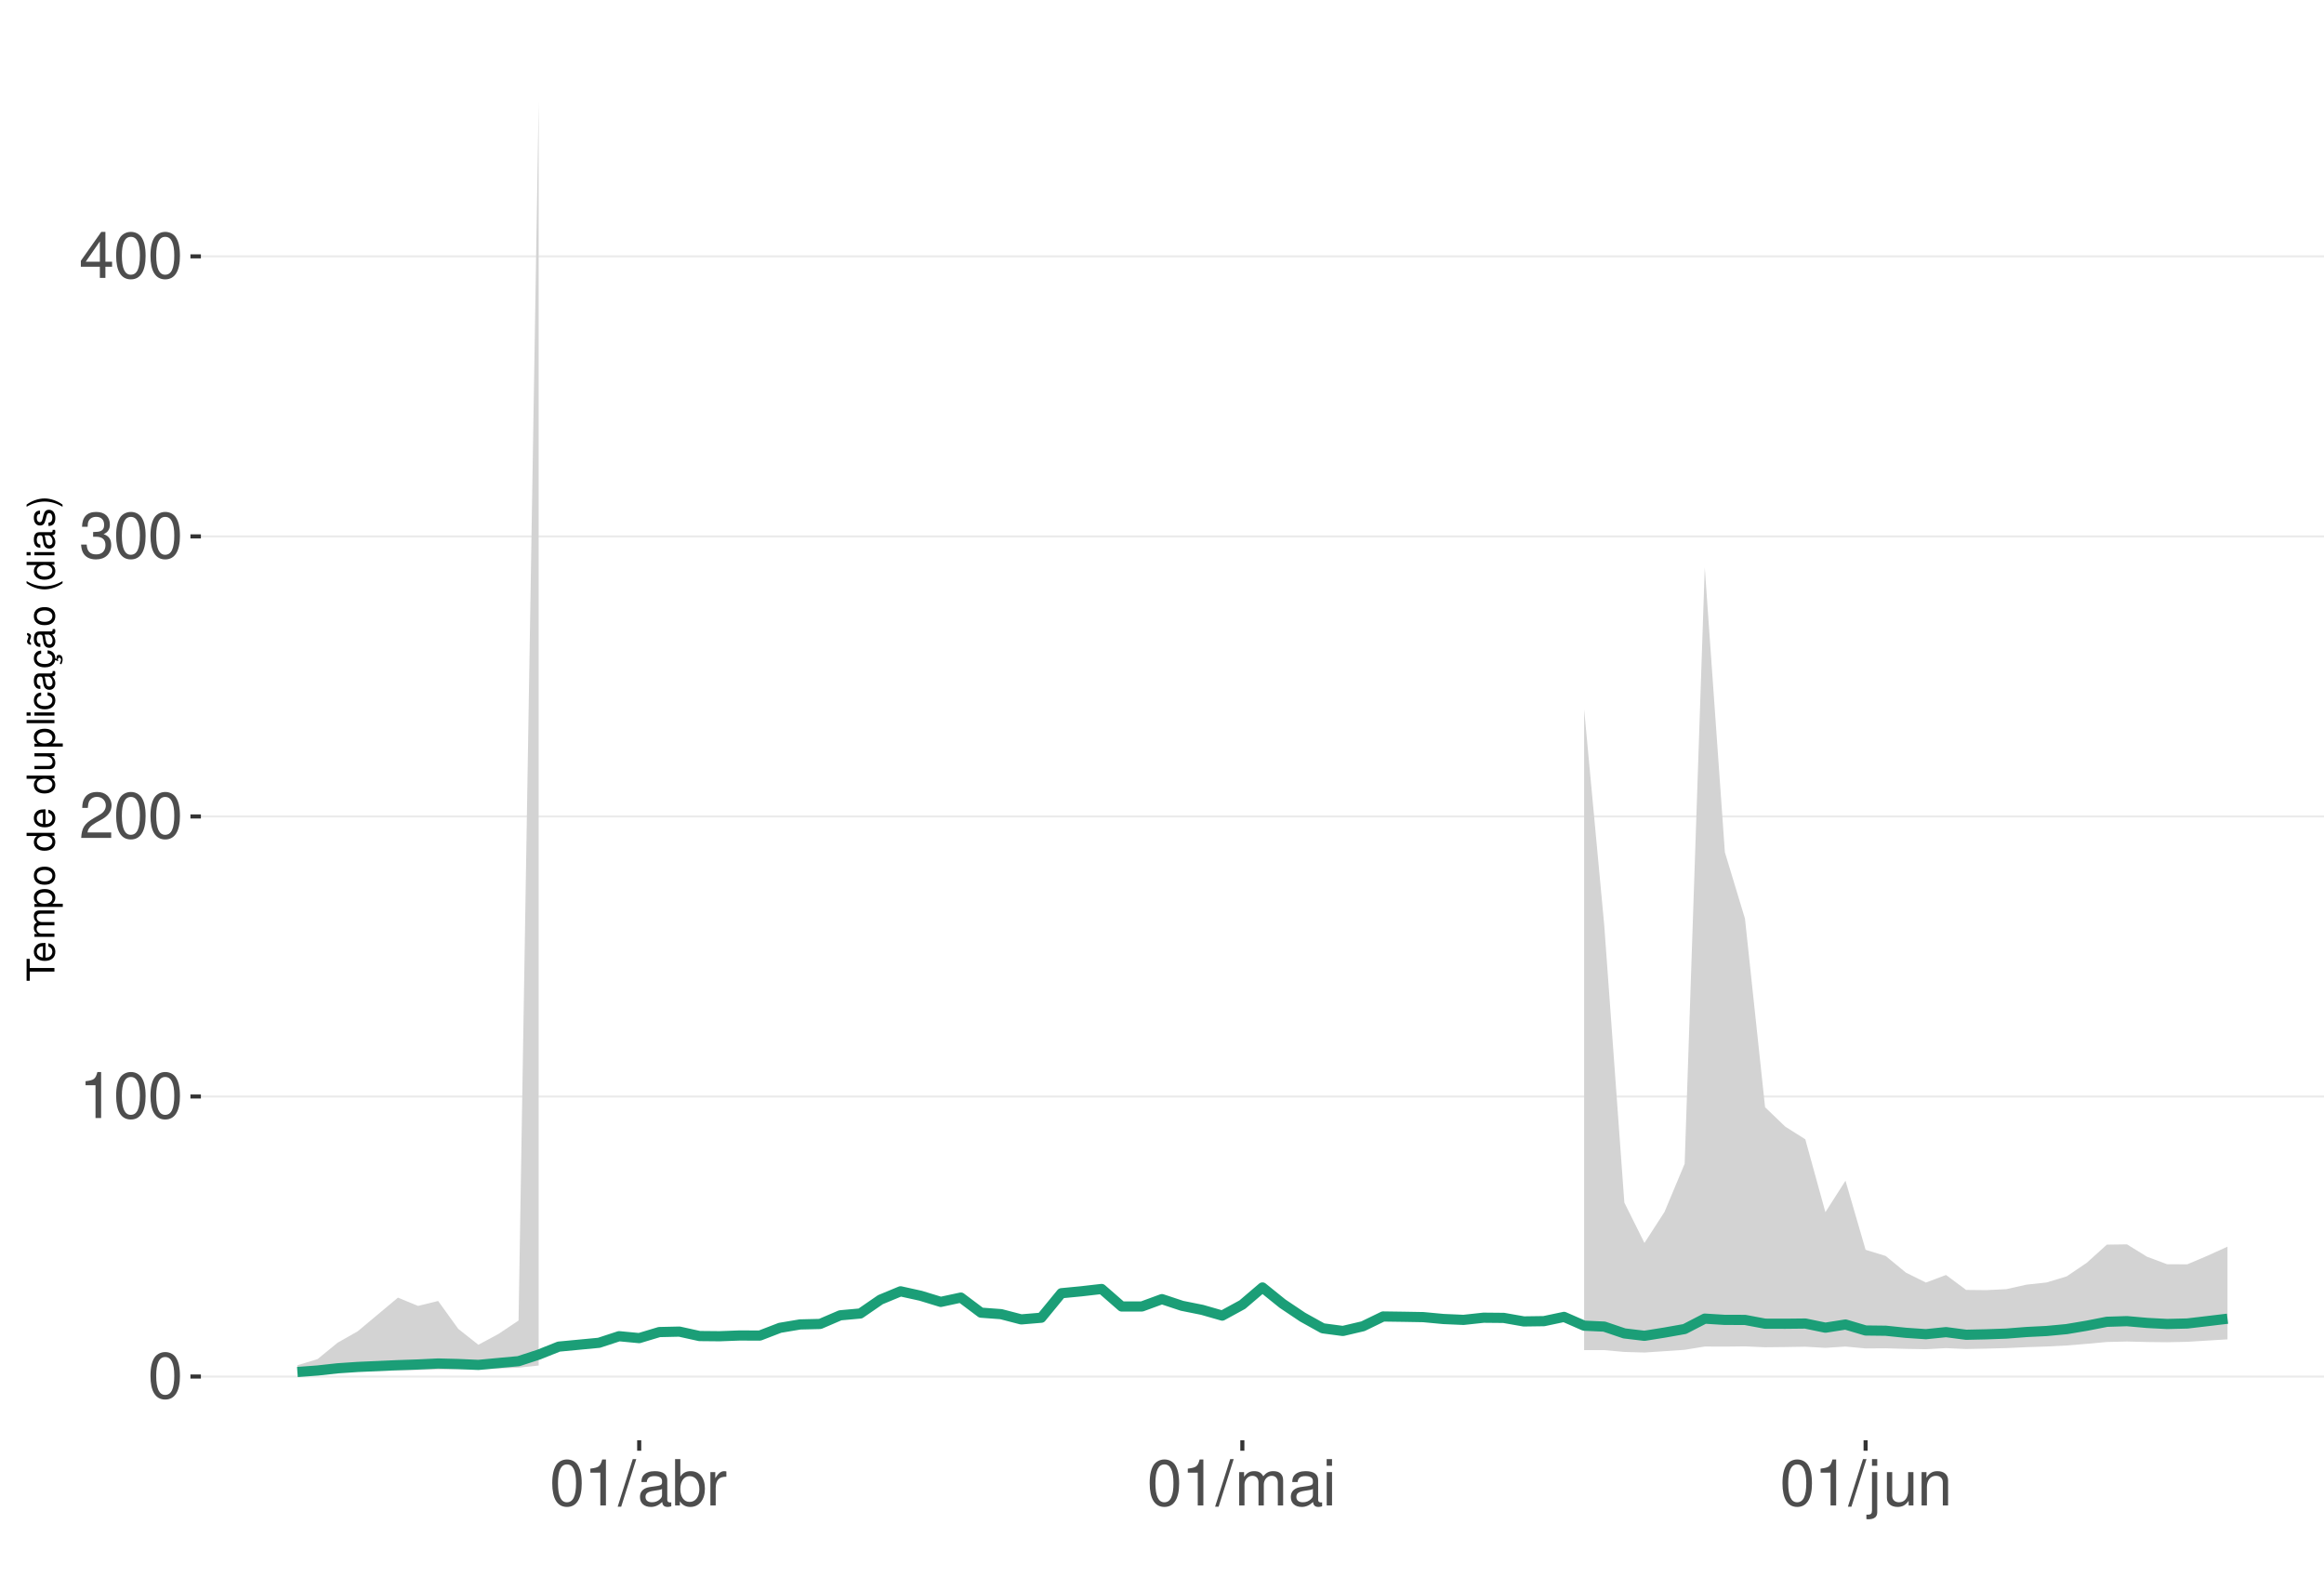
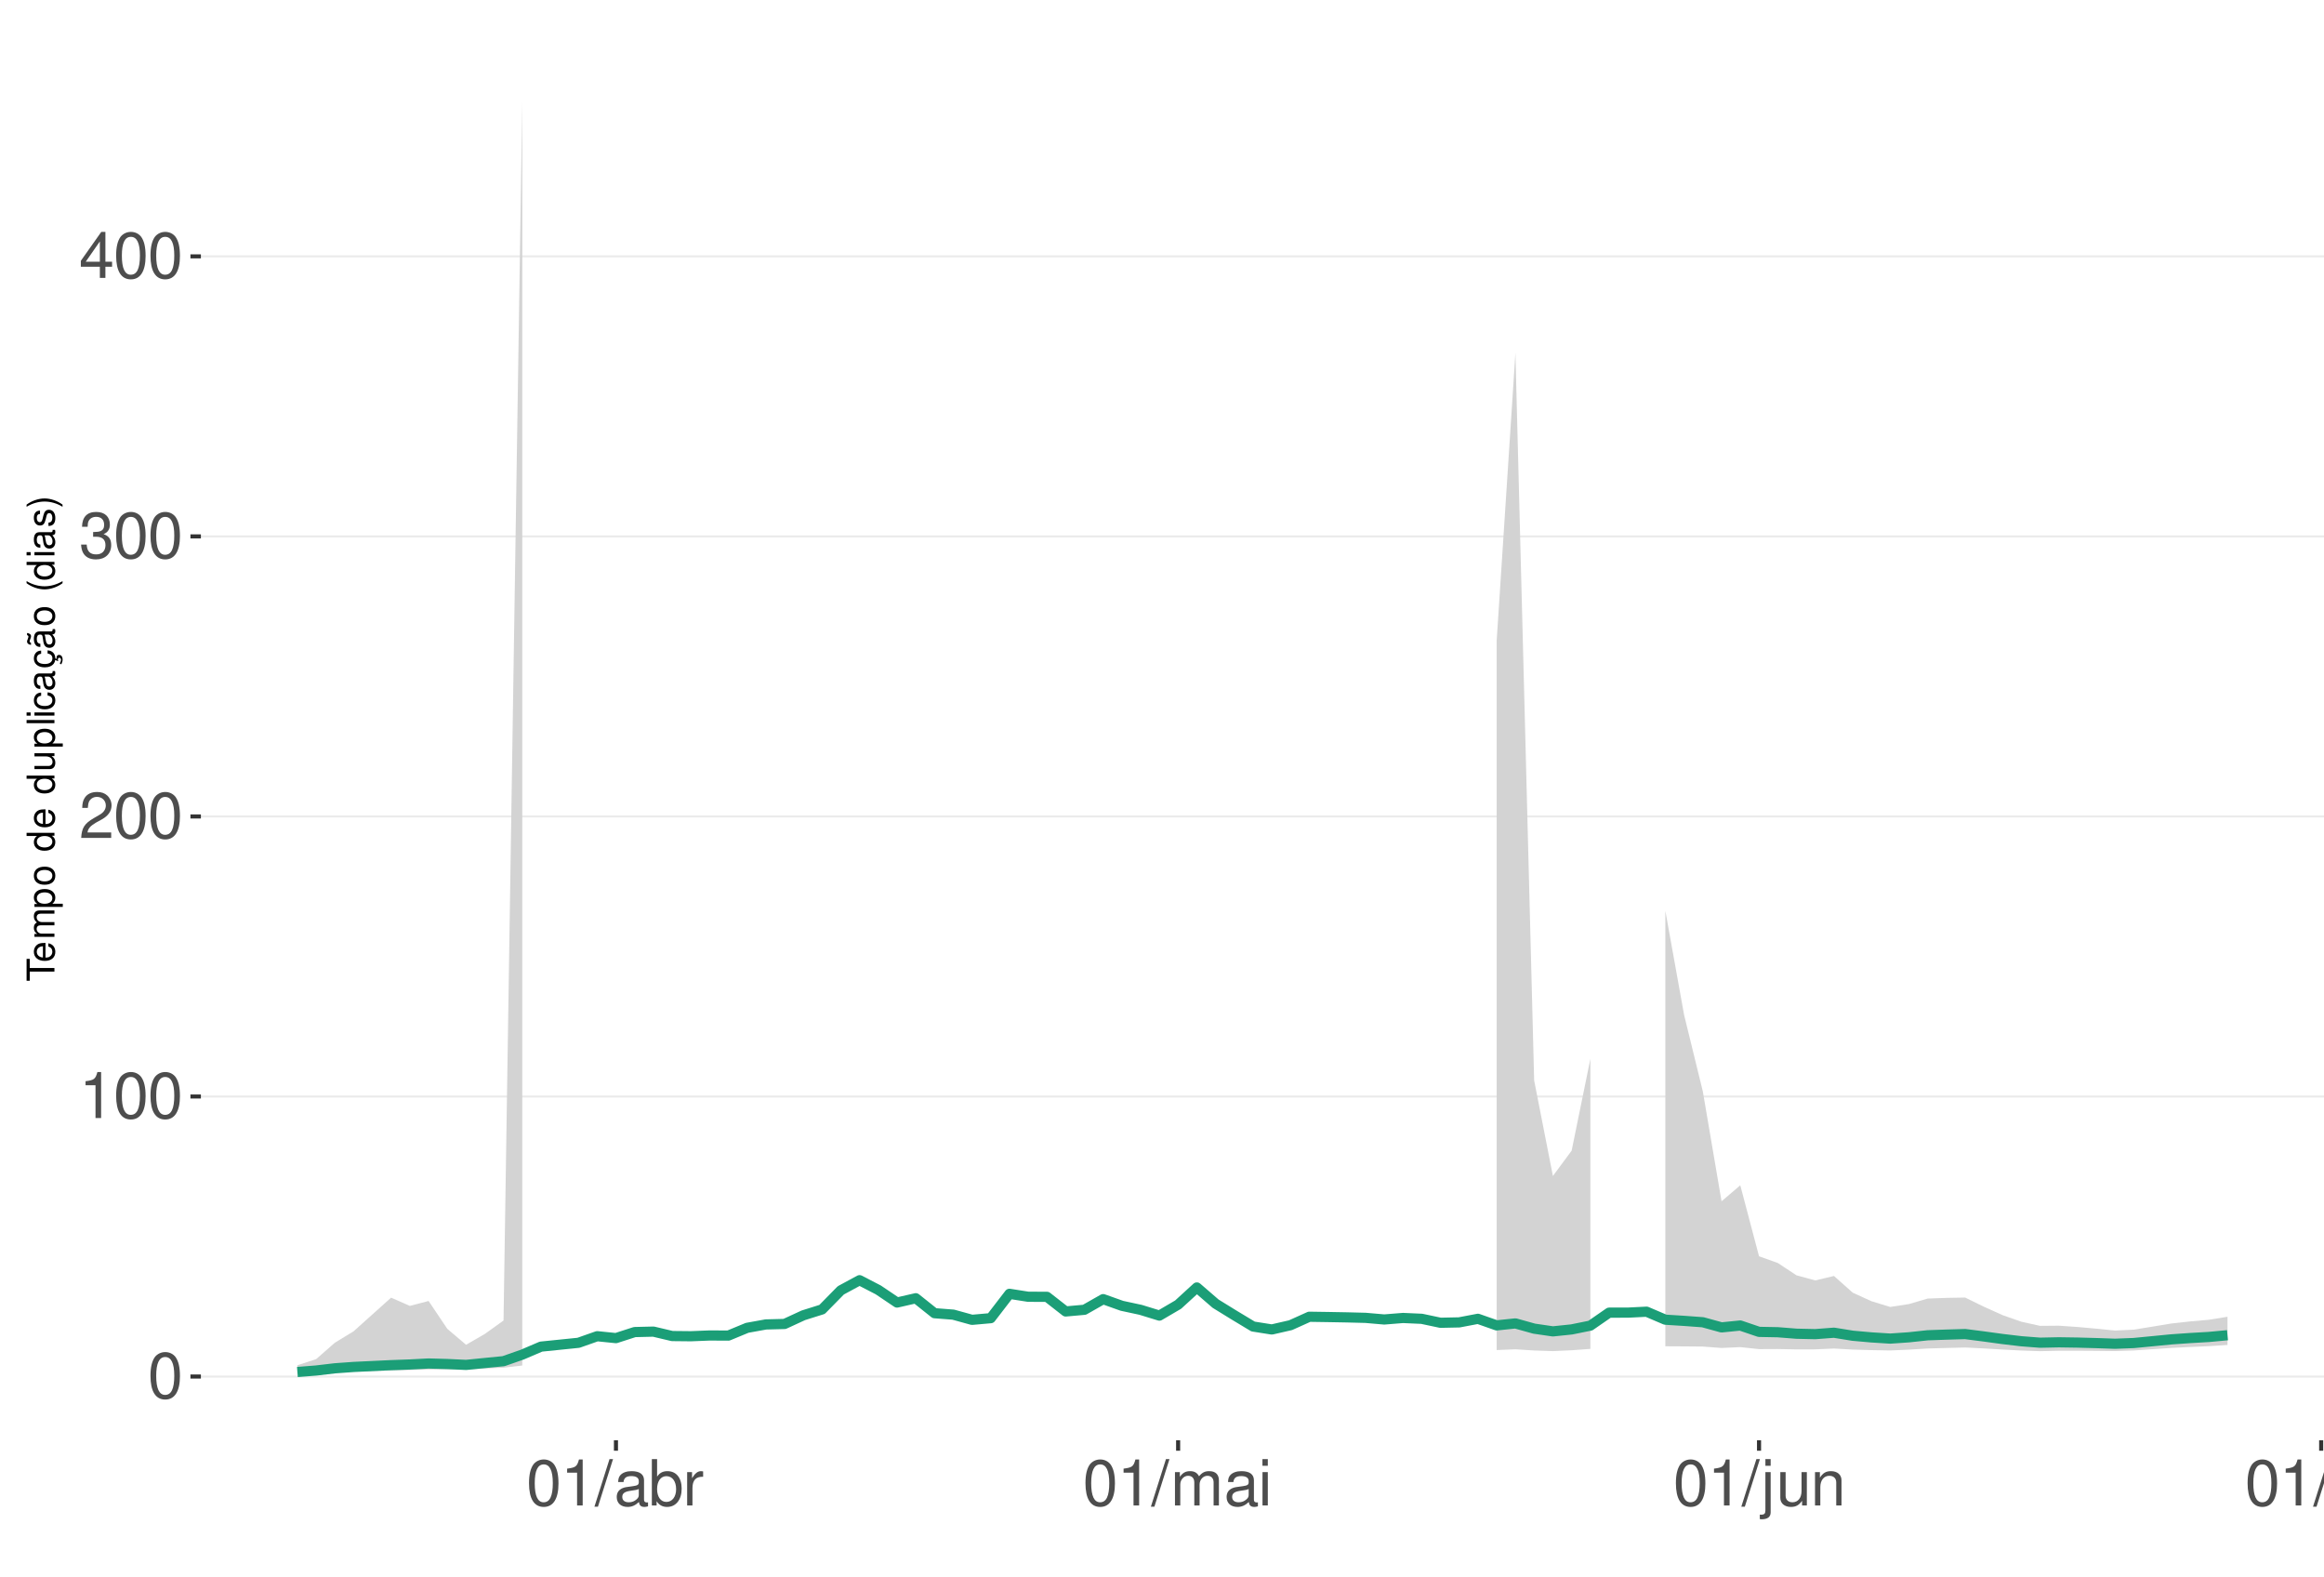
<svg xmlns="http://www.w3.org/2000/svg" xmlns:xlink="http://www.w3.org/1999/xlink" width="609pt" height="413pt" viewBox="0 0 609 413" version="1.1">
  <defs>
    <g>
      <symbol overflow="visible" id="glyph0-0">
        <path style="stroke:none;" d="" />
      </symbol>
      <symbol overflow="visible" id="glyph0-1">
        <path style="stroke:none;" d="M 4.578 -12.047 C 3.484 -12.047 2.484 -11.547 1.859 -10.734 C 1.094 -9.656 0.719 -8.062 0.719 -5.828 C 0.719 -1.766 2.047 0.391 4.578 0.391 C 7.078 0.391 8.438 -1.766 8.438 -5.734 C 8.438 -8.062 8.078 -9.625 7.297 -10.734 C 6.672 -11.562 5.703 -12.047 4.578 -12.047 Z M 4.578 -10.75 C 6.156 -10.75 6.953 -9.125 6.953 -5.859 C 6.953 -2.438 6.172 -0.828 4.547 -0.828 C 3 -0.828 2.219 -2.5 2.219 -5.812 C 2.219 -9.125 3 -10.75 4.578 -10.75 Z M 4.578 -10.75 " />
      </symbol>
      <symbol overflow="visible" id="glyph0-2">
        <path style="stroke:none;" d="M 4.312 -8.578 L 4.312 0 L 5.781 0 L 5.781 -12.047 L 4.812 -12.047 C 4.297 -10.188 3.969 -9.938 1.703 -9.641 L 1.703 -8.578 Z M 4.312 -8.578 " />
      </symbol>
      <symbol overflow="visible" id="glyph0-3">
        <path style="stroke:none;" d="M 8.422 -1.453 L 2.219 -1.453 C 2.359 -2.453 2.891 -3.078 4.344 -3.969 L 6.016 -4.891 C 7.656 -5.812 8.516 -7.047 8.516 -8.531 C 8.516 -9.531 8.109 -10.453 7.406 -11.109 C 6.719 -11.75 5.844 -12.047 4.734 -12.047 C 3.234 -12.047 2.109 -11.516 1.469 -10.484 C 1.047 -9.844 0.859 -9.094 0.828 -7.875 L 2.297 -7.875 C 2.344 -8.688 2.453 -9.172 2.641 -9.578 C 3.031 -10.312 3.797 -10.766 4.688 -10.766 C 6.016 -10.766 7.016 -9.797 7.016 -8.5 C 7.016 -7.531 6.469 -6.703 5.406 -6.094 L 3.875 -5.203 C 1.422 -3.781 0.703 -2.641 0.562 -0.016 L 8.422 -0.016 Z M 8.422 -1.453 " />
      </symbol>
      <symbol overflow="visible" id="glyph0-4">
        <path style="stroke:none;" d="M 3.688 -5.547 L 4.484 -5.547 C 6.078 -5.547 6.922 -4.797 6.922 -3.344 C 6.922 -1.828 6.016 -0.922 4.5 -0.922 C 2.875 -0.922 2.094 -1.734 2 -3.5 L 0.531 -3.5 C 0.594 -2.531 0.766 -1.906 1.047 -1.359 C 1.672 -0.203 2.812 0.391 4.438 0.391 C 6.859 0.391 8.422 -1.078 8.422 -3.359 C 8.422 -4.891 7.844 -5.734 6.422 -6.234 C 7.531 -6.672 8.078 -7.516 8.078 -8.734 C 8.078 -10.797 6.734 -12.047 4.484 -12.047 C 2.094 -12.047 0.828 -10.703 0.781 -8.156 L 2.25 -8.156 C 2.266 -8.891 2.328 -9.312 2.516 -9.672 C 2.844 -10.359 3.578 -10.766 4.5 -10.766 C 5.797 -10.766 6.578 -9.984 6.578 -8.672 C 6.578 -7.828 6.281 -7.312 5.625 -7.031 C 5.234 -6.859 4.703 -6.797 3.688 -6.781 Z M 3.688 -5.547 " />
      </symbol>
      <symbol overflow="visible" id="glyph0-5">
        <path style="stroke:none;" d="M 5.453 -2.922 L 5.453 0 L 6.906 0 L 6.906 -2.922 L 8.656 -2.922 L 8.656 -4.234 L 6.906 -4.234 L 6.906 -12.047 L 5.828 -12.047 L 0.469 -4.469 L 0.469 -2.922 Z M 5.453 -4.234 L 1.75 -4.234 L 5.453 -9.547 Z M 5.453 -4.234 " />
      </symbol>
      <symbol overflow="visible" id="glyph0-6">
        <path style="stroke:none;" d="M 3.812 -12.141 L -0.141 0.328 L 0.781 0.328 L 4.734 -12.141 Z M 3.812 -12.141 " />
      </symbol>
      <symbol overflow="visible" id="glyph0-7">
        <path style="stroke:none;" d="M 8.906 -0.812 C 8.766 -0.781 8.688 -0.781 8.609 -0.781 C 8.125 -0.781 7.859 -1.031 7.859 -1.469 L 7.859 -6.594 C 7.859 -8.141 6.734 -8.984 4.578 -8.984 C 3.297 -8.984 2.281 -8.609 1.688 -7.969 C 1.281 -7.516 1.109 -7.016 1.078 -6.141 L 2.484 -6.141 C 2.594 -7.219 3.234 -7.688 4.531 -7.688 C 5.797 -7.688 6.484 -7.234 6.484 -6.391 L 6.484 -6.031 C 6.469 -5.438 6.156 -5.219 5.031 -5.062 C 3.062 -4.812 2.766 -4.75 2.234 -4.531 C 1.219 -4.094 0.703 -3.328 0.703 -2.203 C 0.703 -0.609 1.797 0.391 3.562 0.391 C 4.656 0.391 5.547 0 6.531 -0.906 C 6.625 0 7.062 0.391 7.969 0.391 C 8.266 0.391 8.438 0.344 8.906 0.234 Z M 6.484 -2.75 C 6.484 -2.281 6.344 -2 5.922 -1.609 C 5.359 -1.094 4.688 -0.828 3.859 -0.828 C 2.781 -0.828 2.156 -1.344 2.156 -2.234 C 2.156 -3.141 2.75 -3.609 4.25 -3.828 C 5.734 -4.031 6.016 -4.094 6.484 -4.312 Z M 6.484 -2.75 " />
      </symbol>
      <symbol overflow="visible" id="glyph0-8">
        <path style="stroke:none;" d="M 0.906 -12.141 L 0.906 0 L 2.156 0 L 2.156 -1.109 C 2.812 -0.094 3.703 0.391 4.906 0.391 C 7.219 0.391 8.719 -1.5 8.719 -4.391 C 8.719 -7.234 7.297 -8.984 4.984 -8.984 C 3.781 -8.984 2.938 -8.531 2.281 -7.547 L 2.281 -12.141 Z M 4.719 -7.672 C 6.266 -7.672 7.266 -6.328 7.266 -4.25 C 7.266 -2.266 6.234 -0.922 4.719 -0.922 C 3.234 -0.922 2.281 -2.25 2.281 -4.297 C 2.281 -6.344 3.234 -7.672 4.719 -7.672 Z M 4.719 -7.672 " />
      </symbol>
      <symbol overflow="visible" id="glyph0-9">
        <path style="stroke:none;" d="M 1.156 -8.734 L 1.156 0 L 2.547 0 L 2.547 -4.531 C 2.562 -6.625 3.438 -7.562 5.344 -7.516 L 5.344 -8.922 C 5.109 -8.969 4.984 -8.984 4.812 -8.984 C 3.922 -8.984 3.234 -8.438 2.438 -7.141 L 2.438 -8.734 Z M 1.156 -8.734 " />
      </symbol>
      <symbol overflow="visible" id="glyph0-10">
        <path style="stroke:none;" d="M 1.172 -8.734 L 1.172 0 L 2.562 0 L 2.562 -5.484 C 2.562 -6.75 3.484 -7.766 4.609 -7.766 C 5.641 -7.766 6.234 -7.125 6.234 -6.016 L 6.234 0 L 7.625 0 L 7.625 -5.484 C 7.625 -6.75 8.547 -7.766 9.672 -7.766 C 10.688 -7.766 11.297 -7.109 11.297 -6.016 L 11.297 0 L 12.688 0 L 12.688 -6.547 C 12.688 -8.109 11.797 -8.984 10.156 -8.984 C 9 -8.984 8.297 -8.625 7.484 -7.641 C 6.969 -8.578 6.266 -8.984 5.125 -8.984 C 3.969 -8.984 3.188 -8.547 2.453 -7.5 L 2.453 -8.734 Z M 1.172 -8.734 " />
      </symbol>
      <symbol overflow="visible" id="glyph0-11">
        <path style="stroke:none;" d="M 2.5 -8.734 L 1.109 -8.734 L 1.109 0 L 2.5 0 Z M 2.5 -12.141 L 1.094 -12.141 L 1.094 -10.391 L 2.5 -10.391 Z M 2.5 -12.141 " />
      </symbol>
      <symbol overflow="visible" id="glyph0-12">
        <path style="stroke:none;" d="M 1.172 -8.734 L 1.172 1.266 C 1.172 2.125 0.906 2.422 0.031 2.422 C -0.062 2.422 -0.109 2.422 -0.297 2.406 L -0.297 3.578 C -0.141 3.609 -0.047 3.625 0.172 3.625 C 1.734 3.625 2.547 3.016 2.547 1.812 L 2.547 -8.734 Z M 2.547 -12.141 L 1.172 -12.141 L 1.172 -10.391 L 2.547 -10.391 Z M 2.547 -12.141 " />
      </symbol>
      <symbol overflow="visible" id="glyph0-13">
        <path style="stroke:none;" d="M 8.031 0 L 8.031 -8.734 L 6.641 -8.734 L 6.641 -3.781 C 6.641 -2 5.719 -0.828 4.266 -0.828 C 3.172 -0.828 2.469 -1.5 2.469 -2.547 L 2.469 -8.734 L 1.078 -8.734 L 1.078 -2 C 1.078 -0.547 2.172 0.391 3.859 0.391 C 5.141 0.391 5.969 -0.062 6.781 -1.219 L 6.781 0 Z M 8.031 0 " />
      </symbol>
      <symbol overflow="visible" id="glyph0-14">
        <path style="stroke:none;" d="M 1.172 -8.734 L 1.172 0 L 2.562 0 L 2.562 -4.812 C 2.562 -6.594 3.5 -7.766 4.938 -7.766 C 6.031 -7.766 6.734 -7.094 6.734 -6.047 L 6.734 0 L 8.109 0 L 8.109 -6.594 C 8.109 -8.047 7.031 -8.984 5.344 -8.984 C 4.047 -8.984 3.219 -8.484 2.453 -7.266 L 2.453 -8.734 Z M 1.172 -8.734 " />
+       </symbol>
+       <symbol overflow="visible" id="glyph0-15">
+         <path style="stroke:none;" d="M 2.531 -12.141 L 1.125 -12.141 L 1.125 0 L 2.531 0 Z M 2.531 -12.141 " />
      </symbol>
      <symbol overflow="visible" id="glyph1-0">
        <path style="stroke:none;" d="" />
      </symbol>
      <symbol overflow="visible" id="glyph1-1">
        <path style="stroke:none;" d="M -6.469 -3.547 L -6.469 -5.938 L -7.297 -5.938 L -7.297 -0.203 L -6.469 -0.203 L -6.469 -2.609 L 0 -2.609 L 0 -3.547 Z M -6.469 -3.547 " />
      </symbol>
      <symbol overflow="visible" id="glyph1-2">
        <path style="stroke:none;" d="M -2.344 -5.125 C -3.141 -5.125 -3.625 -5.062 -4.016 -4.922 C -4.875 -4.578 -5.391 -3.781 -5.391 -2.797 C -5.391 -1.344 -4.281 -0.406 -2.547 -0.406 C -0.812 -0.406 0.234 -1.297 0.234 -2.781 C 0.234 -3.984 -0.453 -4.812 -1.594 -5.016 L -1.594 -4.188 C -0.906 -3.953 -0.547 -3.484 -0.547 -2.812 C -0.547 -2.281 -0.781 -1.828 -1.219 -1.547 C -1.516 -1.344 -1.812 -1.281 -2.344 -1.266 Z M -3.016 -1.297 C -3.984 -1.359 -4.625 -1.953 -4.625 -2.797 C -4.625 -3.641 -3.953 -4.234 -3.016 -4.234 Z M -3.016 -1.297 " />
      </symbol>
      <symbol overflow="visible" id="glyph1-3">
        <path style="stroke:none;" d="M -5.234 -0.703 L 0 -0.703 L 0 -1.547 L -3.297 -1.547 C -4.047 -1.547 -4.656 -2.094 -4.656 -2.766 C -4.656 -3.391 -4.281 -3.734 -3.609 -3.734 L 0 -3.734 L 0 -4.578 L -3.297 -4.578 C -4.047 -4.578 -4.656 -5.125 -4.656 -5.812 C -4.656 -6.422 -4.266 -6.781 -3.609 -6.781 L 0 -6.781 L 0 -7.625 L -3.938 -7.625 C -4.875 -7.625 -5.391 -7.078 -5.391 -6.094 C -5.391 -5.406 -5.188 -4.984 -4.594 -4.484 C -5.156 -4.188 -5.391 -3.766 -5.391 -3.078 C -5.391 -2.375 -5.125 -1.906 -4.5 -1.469 L -5.234 -1.469 Z M -5.234 -0.703 " />
      </symbol>
      <symbol overflow="visible" id="glyph1-4">
        <path style="stroke:none;" d="M 2.188 -0.547 L 2.188 -1.375 L -0.547 -1.375 C -0.016 -1.812 0.234 -2.312 0.234 -2.984 C 0.234 -4.344 -0.859 -5.234 -2.531 -5.234 C -4.297 -5.234 -5.391 -4.375 -5.391 -2.984 C -5.391 -2.266 -5.062 -1.703 -4.453 -1.312 L -5.234 -1.312 L -5.234 -0.547 Z M -4.609 -2.844 C -4.609 -3.766 -3.797 -4.359 -2.547 -4.359 C -1.359 -4.359 -0.547 -3.75 -0.547 -2.844 C -0.547 -1.953 -1.344 -1.375 -2.578 -1.375 C -3.812 -1.375 -4.609 -1.953 -4.609 -2.844 Z M -4.609 -2.844 " />
      </symbol>
      <symbol overflow="visible" id="glyph1-5">
        <path style="stroke:none;" d="M -5.391 -2.719 C -5.391 -1.234 -4.344 -0.359 -2.578 -0.359 C -0.812 -0.359 0.234 -1.234 0.234 -2.734 C 0.234 -4.203 -0.812 -5.094 -2.547 -5.094 C -4.359 -5.094 -5.391 -4.234 -5.391 -2.719 Z M -4.625 -2.734 C -4.625 -3.672 -3.844 -4.234 -2.547 -4.234 C -1.312 -4.234 -0.547 -3.656 -0.547 -2.734 C -0.547 -1.797 -1.312 -1.234 -2.578 -1.234 C -3.844 -1.234 -4.625 -1.797 -4.625 -2.734 Z M -4.625 -2.734 " />
      </symbol>
      <symbol overflow="visible" id="glyph1-6">
        <path style="stroke:none;" d="" />
      </symbol>
      <symbol overflow="visible" id="glyph1-7">
        <path style="stroke:none;" d="M -7.297 -4.953 L -7.297 -4.125 L -4.578 -4.125 C -5.109 -3.766 -5.391 -3.203 -5.391 -2.516 C -5.391 -1.156 -4.297 -0.266 -2.625 -0.266 C -0.859 -0.266 0.234 -1.125 0.234 -2.547 C 0.234 -3.266 -0.047 -3.766 -0.688 -4.203 L 0 -4.203 L 0 -4.953 Z M -4.609 -2.656 C -4.609 -3.547 -3.812 -4.125 -2.562 -4.125 C -1.344 -4.125 -0.547 -3.547 -0.547 -2.656 C -0.547 -1.734 -1.359 -1.125 -2.578 -1.125 C -3.797 -1.125 -4.609 -1.734 -4.609 -2.656 Z M -4.609 -2.656 " />
      </symbol>
      <symbol overflow="visible" id="glyph1-8">
        <path style="stroke:none;" d="M 0 -4.812 L -5.234 -4.812 L -5.234 -3.984 L -2.266 -3.984 C -1.203 -3.984 -0.5 -3.438 -0.5 -2.562 C -0.5 -1.906 -0.906 -1.484 -1.531 -1.484 L -5.234 -1.484 L -5.234 -0.656 L -1.203 -0.656 C -0.328 -0.656 0.234 -1.297 0.234 -2.312 C 0.234 -3.094 -0.047 -3.578 -0.734 -4.062 L 0 -4.062 Z M 0 -4.812 " />
      </symbol>
      <symbol overflow="visible" id="glyph1-9">
        <path style="stroke:none;" d="M -7.297 -1.516 L -7.297 -0.688 L 0 -0.688 L 0 -1.516 Z M -7.297 -1.516 " />
      </symbol>
      <symbol overflow="visible" id="glyph1-10">
        <path style="stroke:none;" d="M -5.234 -1.5 L -5.234 -0.672 L 0 -0.672 L 0 -1.5 Z M -7.297 -1.5 L -7.297 -0.656 L -6.234 -0.656 L -6.234 -1.5 Z M -7.297 -1.5 " />
      </symbol>
      <symbol overflow="visible" id="glyph1-11">
        <path style="stroke:none;" d="M -3.484 -4.703 C -3.984 -4.672 -4.312 -4.562 -4.609 -4.359 C -5.094 -4 -5.391 -3.375 -5.391 -2.641 C -5.391 -1.219 -4.266 -0.312 -2.531 -0.312 C -0.844 -0.312 0.234 -1.203 0.234 -2.625 C 0.234 -3.875 -0.516 -4.672 -1.797 -4.766 L -1.797 -3.938 C -0.953 -3.797 -0.547 -3.359 -0.547 -2.656 C -0.547 -1.734 -1.297 -1.188 -2.531 -1.188 C -3.844 -1.188 -4.625 -1.719 -4.625 -2.625 C -4.625 -3.328 -4.203 -3.766 -3.484 -3.875 Z M -3.484 -4.703 " />
      </symbol>
      <symbol overflow="visible" id="glyph1-12">
        <path style="stroke:none;" d="M -0.484 -5.344 C -0.469 -5.266 -0.469 -5.219 -0.469 -5.172 C -0.469 -4.875 -0.625 -4.719 -0.875 -4.719 L -3.953 -4.719 C -4.891 -4.719 -5.391 -4.047 -5.391 -2.75 C -5.391 -1.984 -5.172 -1.375 -4.781 -1.016 C -4.516 -0.766 -4.203 -0.672 -3.688 -0.656 L -3.688 -1.484 C -4.328 -1.562 -4.625 -1.938 -4.625 -2.719 C -4.625 -3.484 -4.344 -3.891 -3.844 -3.891 L -3.625 -3.891 C -3.266 -3.875 -3.125 -3.703 -3.047 -3.016 C -2.891 -1.844 -2.844 -1.656 -2.719 -1.344 C -2.453 -0.734 -2 -0.422 -1.312 -0.422 C -0.375 -0.422 0.234 -1.078 0.234 -2.141 C 0.234 -2.797 0 -3.328 -0.547 -3.922 C 0 -3.984 0.234 -4.234 0.234 -4.781 C 0.234 -4.953 0.203 -5.062 0.141 -5.344 Z M -1.656 -3.891 C -1.375 -3.891 -1.203 -3.812 -0.969 -3.562 C -0.656 -3.219 -0.5 -2.812 -0.5 -2.312 C -0.5 -1.672 -0.812 -1.297 -1.344 -1.297 C -1.891 -1.297 -2.172 -1.656 -2.297 -2.547 C -2.422 -3.438 -2.453 -3.609 -2.594 -3.891 Z M -1.656 -3.891 " />
      </symbol>
      <symbol overflow="visible" id="glyph1-13">
        <path style="stroke:none;" d="M 0.234 -2.641 C 0.234 -3.875 -0.547 -4.703 -1.797 -4.766 L -1.797 -3.938 C -0.953 -3.797 -0.531 -3.359 -0.531 -2.656 C -0.531 -1.734 -1.281 -1.188 -2.516 -1.188 C -3.844 -1.188 -4.625 -1.719 -4.625 -2.625 C -4.625 -3.328 -4.203 -3.766 -3.484 -3.875 L -3.484 -4.703 C -3.984 -4.672 -4.312 -4.562 -4.609 -4.359 C -5.094 -4 -5.391 -3.375 -5.391 -2.641 C -5.391 -1.219 -4.266 -0.312 -2.531 -0.312 C -1.469 -0.312 -0.625 -0.672 -0.156 -1.312 C 0.047 -1.594 0.125 -1.812 0.203 -2.25 L 0.922 -1.938 L 0.984 -2.062 C 0.938 -2.188 0.906 -2.25 0.906 -2.375 C 0.906 -2.656 1.047 -2.828 1.281 -2.828 C 1.547 -2.828 1.734 -2.594 1.734 -2.297 C 1.734 -2.031 1.672 -1.844 1.438 -1.406 L 1.406 -1.312 L 1.812 -1.094 C 2.078 -1.75 2.141 -1.953 2.141 -2.344 C 2.141 -3.109 1.781 -3.578 1.203 -3.578 C 0.781 -3.578 0.547 -3.297 0.547 -2.797 C 0.547 -2.703 0.547 -2.641 0.562 -2.516 Z M 0.234 -2.641 " />
      </symbol>
      <symbol overflow="visible" id="glyph1-14">
        <path style="stroke:none;" d="M -0.484 -5.344 C -0.469 -5.266 -0.469 -5.219 -0.469 -5.172 C -0.469 -4.875 -0.625 -4.719 -0.875 -4.719 L -3.953 -4.719 C -4.891 -4.719 -5.391 -4.047 -5.391 -2.75 C -5.391 -1.984 -5.172 -1.375 -4.781 -1.016 C -4.516 -0.766 -4.203 -0.672 -3.688 -0.656 L -3.688 -1.484 C -4.328 -1.562 -4.625 -1.938 -4.625 -2.719 C -4.625 -3.484 -4.344 -3.891 -3.844 -3.891 L -3.625 -3.891 C -3.266 -3.875 -3.125 -3.703 -3.047 -3.016 C -2.891 -1.844 -2.844 -1.656 -2.719 -1.344 C -2.453 -0.734 -2 -0.422 -1.312 -0.422 C -0.375 -0.422 0.234 -1.078 0.234 -2.141 C 0.234 -2.797 0 -3.328 -0.547 -3.922 C 0 -3.984 0.234 -4.234 0.234 -4.781 C 0.234 -4.953 0.203 -5.062 0.141 -5.344 Z M -1.656 -3.891 C -1.375 -3.891 -1.203 -3.812 -0.969 -3.562 C -0.656 -3.219 -0.5 -2.812 -0.5 -2.312 C -0.5 -1.672 -0.812 -1.297 -1.344 -1.297 C -1.891 -1.297 -2.172 -1.656 -2.297 -2.547 C -2.422 -3.438 -2.453 -3.609 -2.594 -3.891 Z M -7.172 -3.75 C -6.922 -3.672 -6.812 -3.547 -6.812 -3.375 C -6.812 -3.25 -6.875 -2.984 -6.984 -2.734 C -7.156 -2.312 -7.172 -2.25 -7.172 -2.047 C -7.172 -1.594 -6.797 -1.297 -6.141 -1.188 L -6.141 -1.766 C -6.375 -1.812 -6.5 -1.938 -6.5 -2.094 C -6.5 -2.203 -6.469 -2.344 -6.375 -2.578 C -6.156 -3.156 -6.125 -3.234 -6.125 -3.438 C -6.125 -3.922 -6.484 -4.219 -7.172 -4.312 Z M -7.172 -3.75 " />
      </symbol>
      <symbol overflow="visible" id="glyph1-15">
        <path style="stroke:none;" d="M -7.297 -2.359 C -5.984 -1.359 -4.156 -0.734 -2.594 -0.734 C -1.016 -0.734 0.812 -1.359 2.125 -2.359 L 2.125 -2.906 C 0.688 -2.031 -0.984 -1.547 -2.594 -1.547 C -4.188 -1.547 -5.875 -2.031 -7.297 -2.906 Z M -7.297 -2.359 " />
      </symbol>
      <symbol overflow="visible" id="glyph1-16">
        <path style="stroke:none;" d="M -3.781 -4.375 C -4.812 -4.375 -5.391 -3.688 -5.391 -2.484 C -5.391 -1.266 -4.766 -0.469 -3.797 -0.469 C -2.969 -0.469 -2.578 -0.891 -2.281 -2.125 L -2.094 -2.906 C -1.953 -3.484 -1.734 -3.719 -1.375 -3.719 C -0.875 -3.719 -0.547 -3.234 -0.547 -2.5 C -0.547 -2.047 -0.672 -1.672 -0.891 -1.453 C -1.047 -1.328 -1.188 -1.266 -1.562 -1.219 L -1.562 -0.344 C -0.344 -0.375 0.234 -1.062 0.234 -2.438 C 0.234 -3.75 -0.422 -4.594 -1.438 -4.594 C -2.203 -4.594 -2.641 -4.156 -2.891 -3.109 L -3.078 -2.312 C -3.234 -1.625 -3.453 -1.344 -3.828 -1.344 C -4.312 -1.344 -4.625 -1.766 -4.625 -2.453 C -4.625 -3.125 -4.328 -3.484 -3.781 -3.5 Z M -3.781 -4.375 " />
      </symbol>
      <symbol overflow="visible" id="glyph1-17">
        <path style="stroke:none;" d="M 2.125 -0.938 C 0.812 -1.938 -1.016 -2.562 -2.578 -2.562 C -4.156 -2.562 -5.984 -1.938 -7.297 -0.938 L -7.297 -0.375 C -5.859 -1.266 -4.188 -1.75 -2.578 -1.75 C -0.984 -1.75 0.703 -1.266 2.125 -0.375 Z M 2.125 -0.938 " />
      </symbol>
    </g>
    <clipPath id="clip1">
      <path d="M 52.645 9.961 L 609 9.961 L 609 377.328 L 52.645 377.328 Z M 52.645 9.961 " />
    </clipPath>
    <clipPath id="clip2">
      <path d="M 52.645 360 L 609 360 L 609 361 L 52.645 361 Z M 52.645 360 " />
    </clipPath>
    <clipPath id="clip3">
      <path d="M 52.645 286 L 609 286 L 609 288 L 52.645 288 Z M 52.645 286 " />
    </clipPath>
    <clipPath id="clip4">
      <path d="M 52.645 213 L 609 213 L 609 215 L 52.645 215 Z M 52.645 213 " />
    </clipPath>
    <clipPath id="clip5">
      <path d="M 52.645 140 L 609 140 L 609 141 L 52.645 141 Z M 52.645 140 " />
    </clipPath>
    <clipPath id="clip6">
      <path d="M 52.645 66 L 609 66 L 609 68 L 52.645 68 Z M 52.645 66 " />
    </clipPath>
  </defs>
  <g id="surface94">
    <rect x="0" y="0" width="609" height="413" style="fill:rgb(100%,100%,100%);fill-opacity:1;stroke:none;" />
    <rect x="0" y="0" width="609" height="413" style="fill:rgb(100%,100%,100%);fill-opacity:1;stroke:none;" />
    <path style="fill:none;stroke-width:1.067;stroke-linecap:round;stroke-linejoin:round;stroke:rgb(100%,100%,100%);stroke-opacity:1;stroke-miterlimit:10;" d="M 0 413 L 609 413 L 609 0 L 0 0 Z M 0 413 " />
    <g clip-path="url(#clip1)" clip-rule="nonzero">
      <path style=" stroke:none;fill-rule:nonzero;fill:rgb(100%,100%,100%);fill-opacity:1;" d="M 52.645 377.328 L 609 377.328 L 609 9.961 L 52.645 9.961 Z M 52.645 377.328 " />
    </g>
    <g clip-path="url(#clip2)" clip-rule="nonzero">
      <path style="fill:none;stroke-width:0.533;stroke-linecap:butt;stroke-linejoin:round;stroke:rgb(92.157%,92.157%,92.157%);stroke-opacity:1;stroke-miterlimit:10;" d="M 52.645 360.629 L 609 360.629 " />
    </g>
    <g clip-path="url(#clip3)" clip-rule="nonzero">
      <path style="fill:none;stroke-width:0.533;stroke-linecap:butt;stroke-linejoin:round;stroke:rgb(92.157%,92.157%,92.157%);stroke-opacity:1;stroke-miterlimit:10;" d="M 52.645 287.262 L 609 287.262 " />
    </g>
    <g clip-path="url(#clip4)" clip-rule="nonzero">
      <path style="fill:none;stroke-width:0.533;stroke-linecap:butt;stroke-linejoin:round;stroke:rgb(92.157%,92.157%,92.157%);stroke-opacity:1;stroke-miterlimit:10;" d="M 52.645 213.895 L 609 213.895 " />
    </g>
    <g clip-path="url(#clip5)" clip-rule="nonzero">
      <path style="fill:none;stroke-width:0.533;stroke-linecap:butt;stroke-linejoin:round;stroke:rgb(92.157%,92.157%,92.157%);stroke-opacity:1;stroke-miterlimit:10;" d="M 52.645 140.527 L 609 140.527 " />
    </g>
    <g clip-path="url(#clip6)" clip-rule="nonzero">
      <path style="fill:none;stroke-width:0.533;stroke-linecap:butt;stroke-linejoin:round;stroke:rgb(92.157%,92.157%,92.157%);stroke-opacity:1;stroke-miterlimit:10;" d="M 52.645 67.16 L 609 67.16 " />
    </g>
-     <path style=" stroke:none;fill-rule:nonzero;fill:rgb(82.745%,82.745%,82.745%);fill-opacity:1;" d="M 77.934 357.668 L 83.203 356.066 L 88.473 351.762 L 93.738 348.773 L 104.277 339.961 L 109.547 342.125 L 114.812 340.832 L 120.082 348.137 L 125.352 352.305 L 130.617 349.473 L 135.887 345.953 L 141.156 26.66 L 141.156 357.742 L 135.887 358.309 L 130.617 358.531 L 125.352 358.773 L 120.082 358.754 L 114.812 358.773 L 109.547 358.918 L 104.277 359.039 L 93.738 359.242 L 88.473 359.422 L 83.203 359.699 L 77.934 359.91 Z M 77.934 357.668 " />
-     <path style=" stroke:none;fill-rule:nonzero;fill:rgb(82.745%,82.745%,82.745%);fill-opacity:1;" d="M 415.117 185.797 L 420.387 242.383 L 425.656 315.051 L 430.926 325.633 L 436.191 317.484 L 441.461 304.887 L 446.73 148.652 L 452 223.27 L 457.266 240.664 L 462.535 290.07 L 467.805 295.145 L 473.074 298.473 L 478.34 317.57 L 483.609 309.324 L 488.879 327.426 L 494.145 329.043 L 499.414 333.387 L 504.684 336.004 L 509.953 334.02 L 515.219 337.938 L 520.488 337.992 L 525.758 337.734 L 531.027 336.559 L 536.293 335.984 L 541.562 334.391 L 546.832 330.832 L 552.102 326.07 L 557.367 325.996 L 562.637 329.25 L 567.906 331.211 L 573.176 331.23 L 578.441 328.992 L 583.711 326.602 L 583.711 350.887 L 578.441 351.207 L 573.176 351.531 L 567.906 351.641 L 562.637 351.582 L 557.367 351.453 L 552.102 351.578 L 546.832 352.059 L 541.562 352.492 L 536.293 352.762 L 531.027 352.934 L 525.758 353.172 L 520.488 353.312 L 515.219 353.418 L 509.953 353.184 L 504.684 353.469 L 499.414 353.379 L 494.145 353.227 L 488.879 353.262 L 483.609 352.773 L 478.34 353.113 L 473.074 352.816 L 467.805 352.902 L 462.535 352.957 L 457.266 352.727 L 452 352.789 L 446.73 352.766 L 441.461 353.625 L 436.191 353.988 L 430.926 354.34 L 425.656 354.184 L 420.387 353.711 L 415.117 353.707 Z M 415.117 185.797 " />
-     <path style="fill:none;stroke-width:2.667;stroke-linecap:butt;stroke-linejoin:round;stroke:rgb(10.588%,61.961%,46.667%);stroke-opacity:1;stroke-miterlimit:10;" d="M 77.934 359.441 L 83.203 359.051 L 88.473 358.473 L 93.738 358.117 L 104.277 357.648 L 109.547 357.469 L 114.812 357.211 L 120.082 357.348 L 125.352 357.582 L 130.617 357.086 L 135.887 356.605 L 141.156 354.887 L 146.426 352.789 L 156.961 351.789 L 162.23 350.062 L 167.5 350.562 L 172.766 348.977 L 178.035 348.859 L 183.305 350.02 L 188.574 350.07 L 193.84 349.871 L 199.109 349.898 L 204.379 347.867 L 209.648 346.98 L 214.914 346.852 L 220.184 344.586 L 225.453 344.109 L 230.723 340.484 L 235.988 338.301 L 241.258 339.465 L 246.527 341.074 L 251.793 339.941 L 257.062 343.895 L 262.332 344.285 L 267.602 345.66 L 272.867 345.219 L 278.137 338.801 L 283.406 338.293 L 288.676 337.688 L 293.941 342.277 L 299.211 342.281 L 304.48 340.348 L 309.75 342.098 L 315.016 343.156 L 320.285 344.664 L 325.555 341.789 L 330.824 337.293 L 336.09 341.539 L 341.359 345.07 L 346.629 347.996 L 351.898 348.691 L 357.164 347.453 L 362.434 344.895 L 367.703 344.969 L 372.969 345.062 L 378.238 345.555 L 383.508 345.785 L 388.777 345.215 L 394.043 345.266 L 399.312 346.191 L 404.582 346.117 L 409.852 345.004 L 415.117 347.305 L 420.387 347.547 L 425.656 349.332 L 430.926 349.957 L 436.191 349.113 L 441.461 348.18 L 446.73 345.457 L 452 345.785 L 457.266 345.793 L 462.535 346.781 L 467.805 346.797 L 473.074 346.742 L 478.34 347.828 L 483.609 347 L 488.879 348.566 L 494.145 348.629 L 499.414 349.172 L 504.684 349.531 L 509.953 348.992 L 515.219 349.684 L 520.488 349.566 L 525.758 349.379 L 531.027 348.965 L 536.293 348.699 L 541.562 348.203 L 546.832 347.316 L 552.102 346.285 L 557.367 346.117 L 562.637 346.582 L 567.906 346.859 L 573.176 346.73 L 578.441 346.109 L 583.711 345.48 " />
+     <path style=" stroke:none;fill-rule:nonzero;fill:rgb(82.745%,82.745%,82.745%);fill-opacity:1;" d="M 77.934 357.668 L 82.844 356.066 L 87.754 351.762 L 92.664 348.773 L 102.484 339.961 L 107.398 342.125 L 112.309 340.832 L 117.219 348.137 L 122.129 352.305 L 127.039 349.473 L 131.949 345.953 L 136.859 26.66 L 136.859 357.742 L 131.949 358.309 L 127.039 358.531 L 122.129 358.773 L 117.219 358.754 L 112.309 358.773 L 107.398 358.918 L 102.484 359.039 L 92.664 359.242 L 87.754 359.422 L 82.844 359.699 L 77.934 359.91 Z M 77.934 357.668 " />
+     <path style=" stroke:none;fill-rule:nonzero;fill:rgb(82.745%,82.745%,82.745%);fill-opacity:1;" d="M 392.203 167.836 L 397.113 92.477 L 402.023 283.066 L 406.934 308.086 L 411.844 301.457 L 416.754 277.41 L 416.754 353.383 L 411.844 353.742 L 406.934 353.965 L 402.023 353.805 L 397.113 353.488 L 392.203 353.691 Z M 392.203 167.836 " />
+     <path style=" stroke:none;fill-rule:nonzero;fill:rgb(82.745%,82.745%,82.745%);fill-opacity:1;" d="M 436.398 238.594 L 441.309 265.867 L 446.219 285.914 L 451.129 314.715 L 456.039 310.527 L 460.949 329.121 L 465.859 330.875 L 470.77 334.113 L 475.68 335.449 L 480.59 334.281 L 485.504 338.66 L 490.414 340.895 L 495.324 342.398 L 500.234 341.641 L 505.145 340.199 L 510.055 340.023 L 514.965 339.938 L 519.875 342.34 L 524.785 344.551 L 529.695 346.27 L 534.605 347.352 L 539.516 347.309 L 544.426 347.645 L 549.34 348.09 L 554.25 348.582 L 559.16 348.344 L 564.07 347.551 L 568.98 346.734 L 573.891 346.191 L 578.801 345.758 L 583.711 344.969 L 583.711 352.355 L 578.801 352.672 L 573.891 352.887 L 568.98 353.133 L 559.16 353.797 L 554.25 353.957 L 549.34 353.898 L 544.426 353.867 L 539.516 353.871 L 534.605 353.977 L 529.695 353.812 L 524.785 353.555 L 519.875 353.266 L 514.965 353.02 L 510.055 353.145 L 505.145 353.281 L 500.234 353.582 L 495.324 353.797 L 490.414 353.707 L 485.504 353.566 L 480.59 353.289 L 475.68 353.504 L 470.77 353.516 L 465.859 353.422 L 460.949 353.445 L 456.039 352.918 L 451.129 353.145 L 446.219 352.773 L 441.309 352.73 L 436.398 352.703 Z M 436.398 238.594 " />
+     <path style="fill:none;stroke-width:2.667;stroke-linecap:butt;stroke-linejoin:round;stroke:rgb(10.588%,61.961%,46.667%);stroke-opacity:1;stroke-miterlimit:10;" d="M 77.934 359.441 L 82.844 359.051 L 87.754 358.473 L 92.664 358.117 L 102.484 357.648 L 107.398 357.469 L 112.309 357.211 L 117.219 357.348 L 122.129 357.582 L 127.039 357.086 L 131.949 356.605 L 136.859 354.887 L 141.77 352.789 L 151.59 351.789 L 156.5 350.062 L 161.41 350.562 L 166.32 348.977 L 171.234 348.859 L 176.145 350.02 L 181.055 350.07 L 185.965 349.871 L 190.875 349.898 L 195.785 347.867 L 200.695 346.98 L 205.605 346.852 L 210.516 344.586 L 215.426 343.043 L 220.336 338.047 L 225.246 335.391 L 230.156 337.934 L 235.07 341.242 L 239.98 340.117 L 244.891 344.035 L 249.801 344.414 L 254.711 345.773 L 259.621 345.336 L 264.531 338.957 L 269.441 339.727 L 274.352 339.742 L 279.262 343.578 L 284.172 343.137 L 289.082 340.348 L 293.992 342.098 L 298.906 343.156 L 303.816 344.664 L 308.727 341.789 L 313.637 337.293 L 318.547 341.539 L 323.457 344.566 L 328.367 347.523 L 333.277 348.301 L 338.188 347.176 L 343.098 344.965 L 348.008 345.039 L 352.918 345.129 L 357.828 345.254 L 362.742 345.68 L 367.652 345.285 L 372.562 345.504 L 377.473 346.543 L 382.383 346.438 L 387.293 345.504 L 392.203 347.227 L 397.113 346.711 L 402.023 348.082 L 406.934 348.797 L 411.844 348.285 L 416.754 347.289 L 421.668 343.891 L 426.578 343.887 L 431.488 343.641 L 436.398 345.738 L 441.309 346.043 L 446.219 346.406 L 451.129 347.754 L 456.039 347.258 L 460.949 348.926 L 465.859 349.02 L 470.77 349.41 L 475.68 349.52 L 480.59 349.145 L 485.504 349.938 L 490.414 350.375 L 495.324 350.688 L 500.234 350.348 L 505.145 349.816 L 510.055 349.645 L 514.965 349.5 L 519.875 350.129 L 524.785 350.801 L 529.695 351.383 L 534.605 351.762 L 539.516 351.66 L 544.426 351.734 L 549.34 351.867 L 554.25 352.039 L 559.16 351.848 L 564.07 351.371 L 568.98 350.891 L 573.891 350.547 L 578.801 350.262 L 583.711 349.801 " />
    <g style="fill:rgb(30.196%,30.196%,30.196%);fill-opacity:1;">
      <use xlink:href="#glyph0-1" x="38.715" y="366.267" />
    </g>
    <g style="fill:rgb(30.196%,30.196%,30.196%);fill-opacity:1;">
      <use xlink:href="#glyph0-2" x="20.715" y="292.899" />
      <use xlink:href="#glyph0-1" x="29.715" y="292.899" />
      <use xlink:href="#glyph0-1" x="38.715" y="292.899" />
    </g>
    <g style="fill:rgb(30.196%,30.196%,30.196%);fill-opacity:1;">
      <use xlink:href="#glyph0-3" x="20.715" y="219.532" />
      <use xlink:href="#glyph0-1" x="29.715" y="219.532" />
      <use xlink:href="#glyph0-1" x="38.715" y="219.532" />
    </g>
    <g style="fill:rgb(30.196%,30.196%,30.196%);fill-opacity:1;">
      <use xlink:href="#glyph0-4" x="20.715" y="146.165" />
      <use xlink:href="#glyph0-1" x="29.715" y="146.165" />
      <use xlink:href="#glyph0-1" x="38.715" y="146.165" />
    </g>
    <g style="fill:rgb(30.196%,30.196%,30.196%);fill-opacity:1;">
      <use xlink:href="#glyph0-5" x="20.715" y="72.798" />
      <use xlink:href="#glyph0-1" x="29.715" y="72.798" />
      <use xlink:href="#glyph0-1" x="38.715" y="72.798" />
    </g>
    <path style="fill:none;stroke-width:1.067;stroke-linecap:butt;stroke-linejoin:round;stroke:rgb(20%,20%,20%);stroke-opacity:1;stroke-miterlimit:10;" d="M 49.906 360.629 L 52.645 360.629 " />
    <path style="fill:none;stroke-width:1.067;stroke-linecap:butt;stroke-linejoin:round;stroke:rgb(20%,20%,20%);stroke-opacity:1;stroke-miterlimit:10;" d="M 49.906 287.262 L 52.645 287.262 " />
    <path style="fill:none;stroke-width:1.067;stroke-linecap:butt;stroke-linejoin:round;stroke:rgb(20%,20%,20%);stroke-opacity:1;stroke-miterlimit:10;" d="M 49.906 213.895 L 52.645 213.895 " />
    <path style="fill:none;stroke-width:1.067;stroke-linecap:butt;stroke-linejoin:round;stroke:rgb(20%,20%,20%);stroke-opacity:1;stroke-miterlimit:10;" d="M 49.906 140.527 L 52.645 140.527 " />
    <path style="fill:none;stroke-width:1.067;stroke-linecap:butt;stroke-linejoin:round;stroke:rgb(20%,20%,20%);stroke-opacity:1;stroke-miterlimit:10;" d="M 49.906 67.16 L 52.645 67.16 " />
-     <path style="fill:none;stroke-width:1.067;stroke-linecap:butt;stroke-linejoin:round;stroke:rgb(20%,20%,20%);stroke-opacity:1;stroke-miterlimit:10;" d="M 167.5 380.07 L 167.5 377.328 " />
-     <path style="fill:none;stroke-width:1.067;stroke-linecap:butt;stroke-linejoin:round;stroke:rgb(20%,20%,20%);stroke-opacity:1;stroke-miterlimit:10;" d="M 325.555 380.07 L 325.555 377.328 " />
-     <path style="fill:none;stroke-width:1.067;stroke-linecap:butt;stroke-linejoin:round;stroke:rgb(20%,20%,20%);stroke-opacity:1;stroke-miterlimit:10;" d="M 488.879 380.07 L 488.879 377.328 " />
-     <g style="fill:rgb(30.196%,30.196%,30.196%);fill-opacity:1;">
-       <use xlink:href="#glyph0-1" x="144" y="394.399" />
-       <use xlink:href="#glyph0-2" x="153" y="394.399" />
-       <use xlink:href="#glyph0-6" x="162" y="394.399" />
-       <use xlink:href="#glyph0-7" x="167" y="394.399" />
-       <use xlink:href="#glyph0-8" x="176" y="394.399" />
-       <use xlink:href="#glyph0-9" x="185" y="394.399" />
-     </g>
-     <g style="fill:rgb(30.196%,30.196%,30.196%);fill-opacity:1;">
-       <use xlink:href="#glyph0-1" x="300.555" y="394.399" />
-       <use xlink:href="#glyph0-2" x="309.555" y="394.399" />
-       <use xlink:href="#glyph0-6" x="318.555" y="394.399" />
-       <use xlink:href="#glyph0-10" x="323.555" y="394.399" />
-       <use xlink:href="#glyph0-7" x="337.555" y="394.399" />
-       <use xlink:href="#glyph0-11" x="346.555" y="394.399" />
-     </g>
-     <g style="fill:rgb(30.196%,30.196%,30.196%);fill-opacity:1;">
-       <use xlink:href="#glyph0-1" x="466.379" y="394.399" />
-       <use xlink:href="#glyph0-2" x="475.379" y="394.399" />
-       <use xlink:href="#glyph0-6" x="484.379" y="394.399" />
-       <use xlink:href="#glyph0-12" x="489.379" y="394.399" />
-       <use xlink:href="#glyph0-13" x="493.379" y="394.399" />
-       <use xlink:href="#glyph0-14" x="502.379" y="394.399" />
+     <path style="fill:none;stroke-width:1.067;stroke-linecap:butt;stroke-linejoin:round;stroke:rgb(20%,20%,20%);stroke-opacity:1;stroke-miterlimit:10;" d="M 161.41 380.07 L 161.41 377.328 " />
+     <path style="fill:none;stroke-width:1.067;stroke-linecap:butt;stroke-linejoin:round;stroke:rgb(20%,20%,20%);stroke-opacity:1;stroke-miterlimit:10;" d="M 308.727 380.07 L 308.727 377.328 " />
+     <path style="fill:none;stroke-width:1.067;stroke-linecap:butt;stroke-linejoin:round;stroke:rgb(20%,20%,20%);stroke-opacity:1;stroke-miterlimit:10;" d="M 460.949 380.07 L 460.949 377.328 " />
+     <path style="fill:none;stroke-width:1.067;stroke-linecap:butt;stroke-linejoin:round;stroke:rgb(20%,20%,20%);stroke-opacity:1;stroke-miterlimit:10;" d="M 608.262 380.07 L 608.262 377.328 " />
+     <g style="fill:rgb(30.196%,30.196%,30.196%);fill-opacity:1;">
+       <use xlink:href="#glyph0-1" x="137.91" y="394.399" />
+       <use xlink:href="#glyph0-2" x="146.91" y="394.399" />
+       <use xlink:href="#glyph0-6" x="155.91" y="394.399" />
+       <use xlink:href="#glyph0-7" x="160.91" y="394.399" />
+       <use xlink:href="#glyph0-8" x="169.91" y="394.399" />
+       <use xlink:href="#glyph0-9" x="178.91" y="394.399" />
+     </g>
+     <g style="fill:rgb(30.196%,30.196%,30.196%);fill-opacity:1;">
+       <use xlink:href="#glyph0-1" x="283.727" y="394.399" />
+       <use xlink:href="#glyph0-2" x="292.727" y="394.399" />
+       <use xlink:href="#glyph0-6" x="301.727" y="394.399" />
+       <use xlink:href="#glyph0-10" x="306.727" y="394.399" />
+       <use xlink:href="#glyph0-7" x="320.727" y="394.399" />
+       <use xlink:href="#glyph0-11" x="329.727" y="394.399" />
+     </g>
+     <g style="fill:rgb(30.196%,30.196%,30.196%);fill-opacity:1;">
+       <use xlink:href="#glyph0-1" x="438.449" y="394.399" />
+       <use xlink:href="#glyph0-2" x="447.449" y="394.399" />
+       <use xlink:href="#glyph0-6" x="456.449" y="394.399" />
+       <use xlink:href="#glyph0-12" x="461.449" y="394.399" />
+       <use xlink:href="#glyph0-13" x="465.449" y="394.399" />
+       <use xlink:href="#glyph0-14" x="474.449" y="394.399" />
+     </g>
+     <g style="fill:rgb(30.196%,30.196%,30.196%);fill-opacity:1;">
+       <use xlink:href="#glyph0-1" x="588.262" y="394.399" />
+       <use xlink:href="#glyph0-2" x="597.262" y="394.399" />
+       <use xlink:href="#glyph0-6" x="606.262" y="394.399" />
+       <use xlink:href="#glyph0-12" x="611.262" y="394.399" />
+       <use xlink:href="#glyph0-13" x="615.262" y="394.399" />
+       <use xlink:href="#glyph0-15" x="624.262" y="394.399" />
    </g>
    <g style="fill:rgb(0%,0%,0%);fill-opacity:1;">
      <use xlink:href="#glyph1-1" x="14.263" y="257.145" />
      <use xlink:href="#glyph1-2" x="14.263" y="252.145" />
      <use xlink:href="#glyph1-3" x="14.263" y="246.145" />
      <use xlink:href="#glyph1-4" x="14.263" y="238.145" />
      <use xlink:href="#glyph1-5" x="14.263" y="232.145" />
      <use xlink:href="#glyph1-6" x="14.263" y="226.145" />
      <use xlink:href="#glyph1-7" x="14.263" y="223.145" />
      <use xlink:href="#glyph1-2" x="14.263" y="217.145" />
      <use xlink:href="#glyph1-6" x="14.263" y="211.145" />
      <use xlink:href="#glyph1-7" x="14.263" y="208.145" />
      <use xlink:href="#glyph1-8" x="14.263" y="202.145" />
      <use xlink:href="#glyph1-4" x="14.263" y="196.145" />
      <use xlink:href="#glyph1-9" x="14.263" y="190.145" />
      <use xlink:href="#glyph1-10" x="14.263" y="188.145" />
      <use xlink:href="#glyph1-11" x="14.263" y="186.145" />
      <use xlink:href="#glyph1-12" x="14.263" y="181.145" />
      <use xlink:href="#glyph1-13" x="14.263" y="175.145" />
      <use xlink:href="#glyph1-14" x="14.263" y="170.145" />
      <use xlink:href="#glyph1-5" x="14.263" y="164.145" />
      <use xlink:href="#glyph1-6" x="14.263" y="158.145" />
      <use xlink:href="#glyph1-15" x="14.263" y="155.145" />
      <use xlink:href="#glyph1-7" x="14.263" y="152.145" />
      <use xlink:href="#glyph1-10" x="14.263" y="146.145" />
      <use xlink:href="#glyph1-12" x="14.263" y="144.145" />
      <use xlink:href="#glyph1-16" x="14.263" y="138.145" />
      <use xlink:href="#glyph1-17" x="14.263" y="133.145" />
    </g>
  </g>
</svg>
